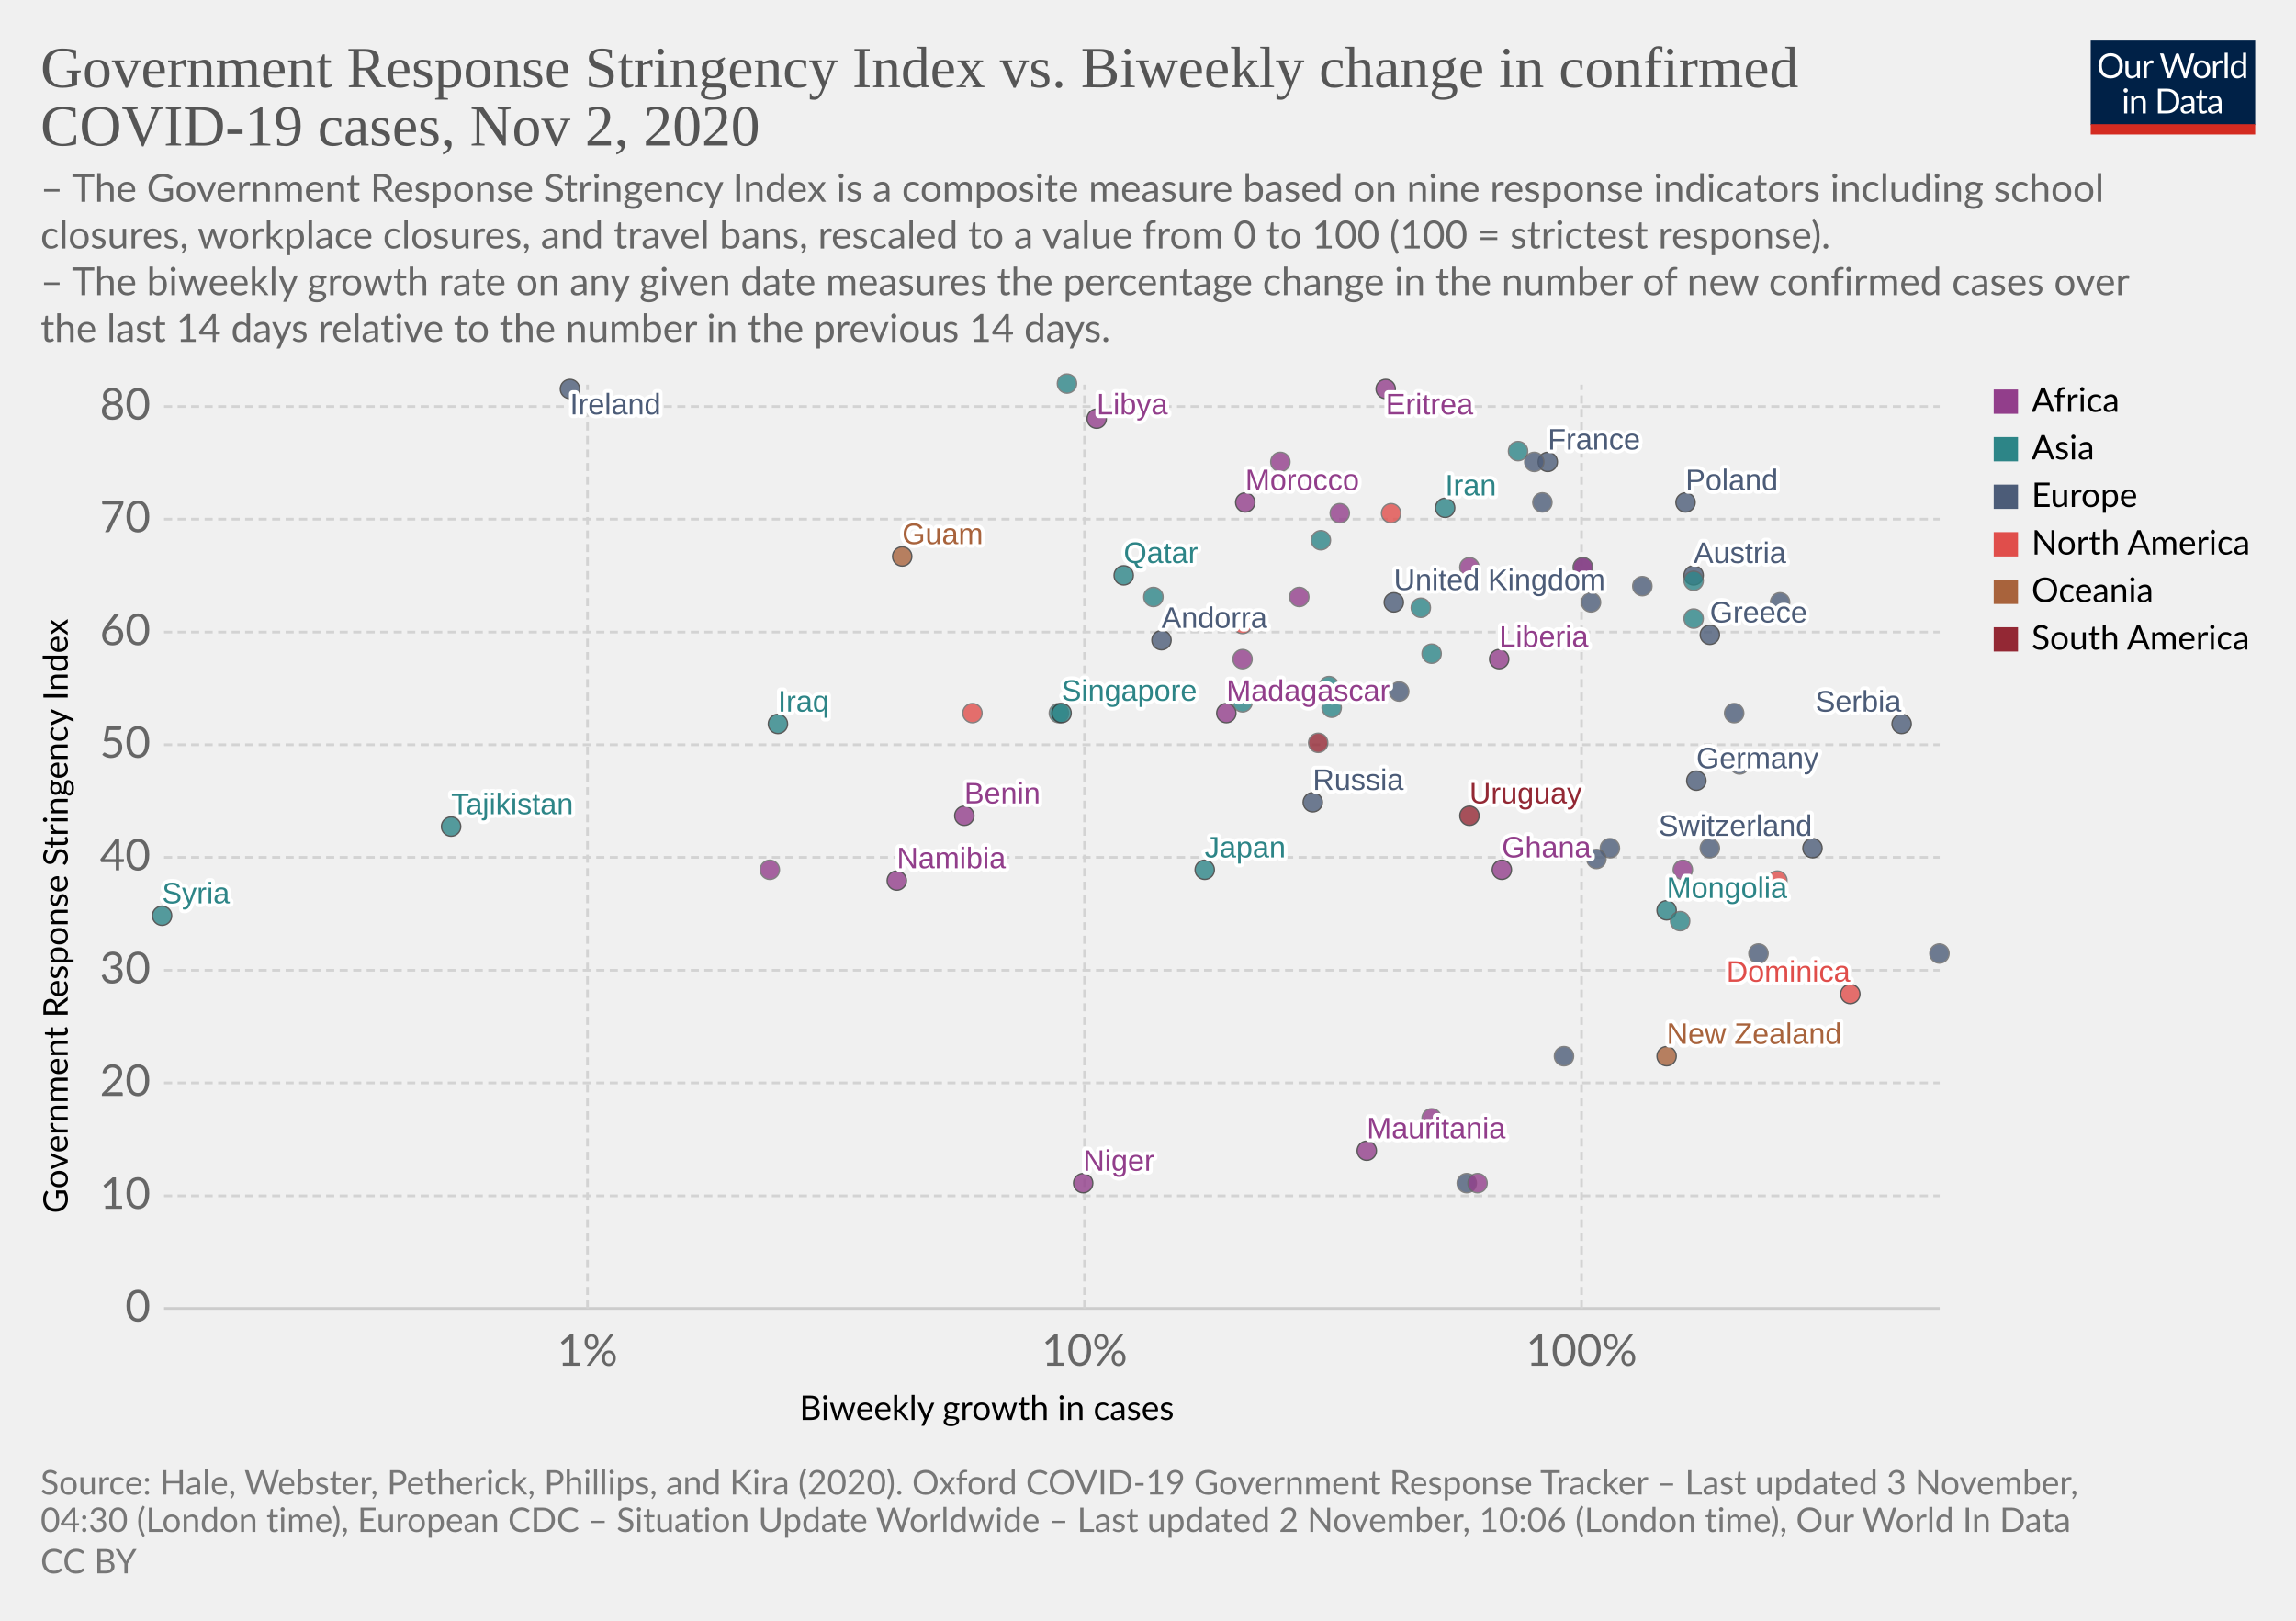
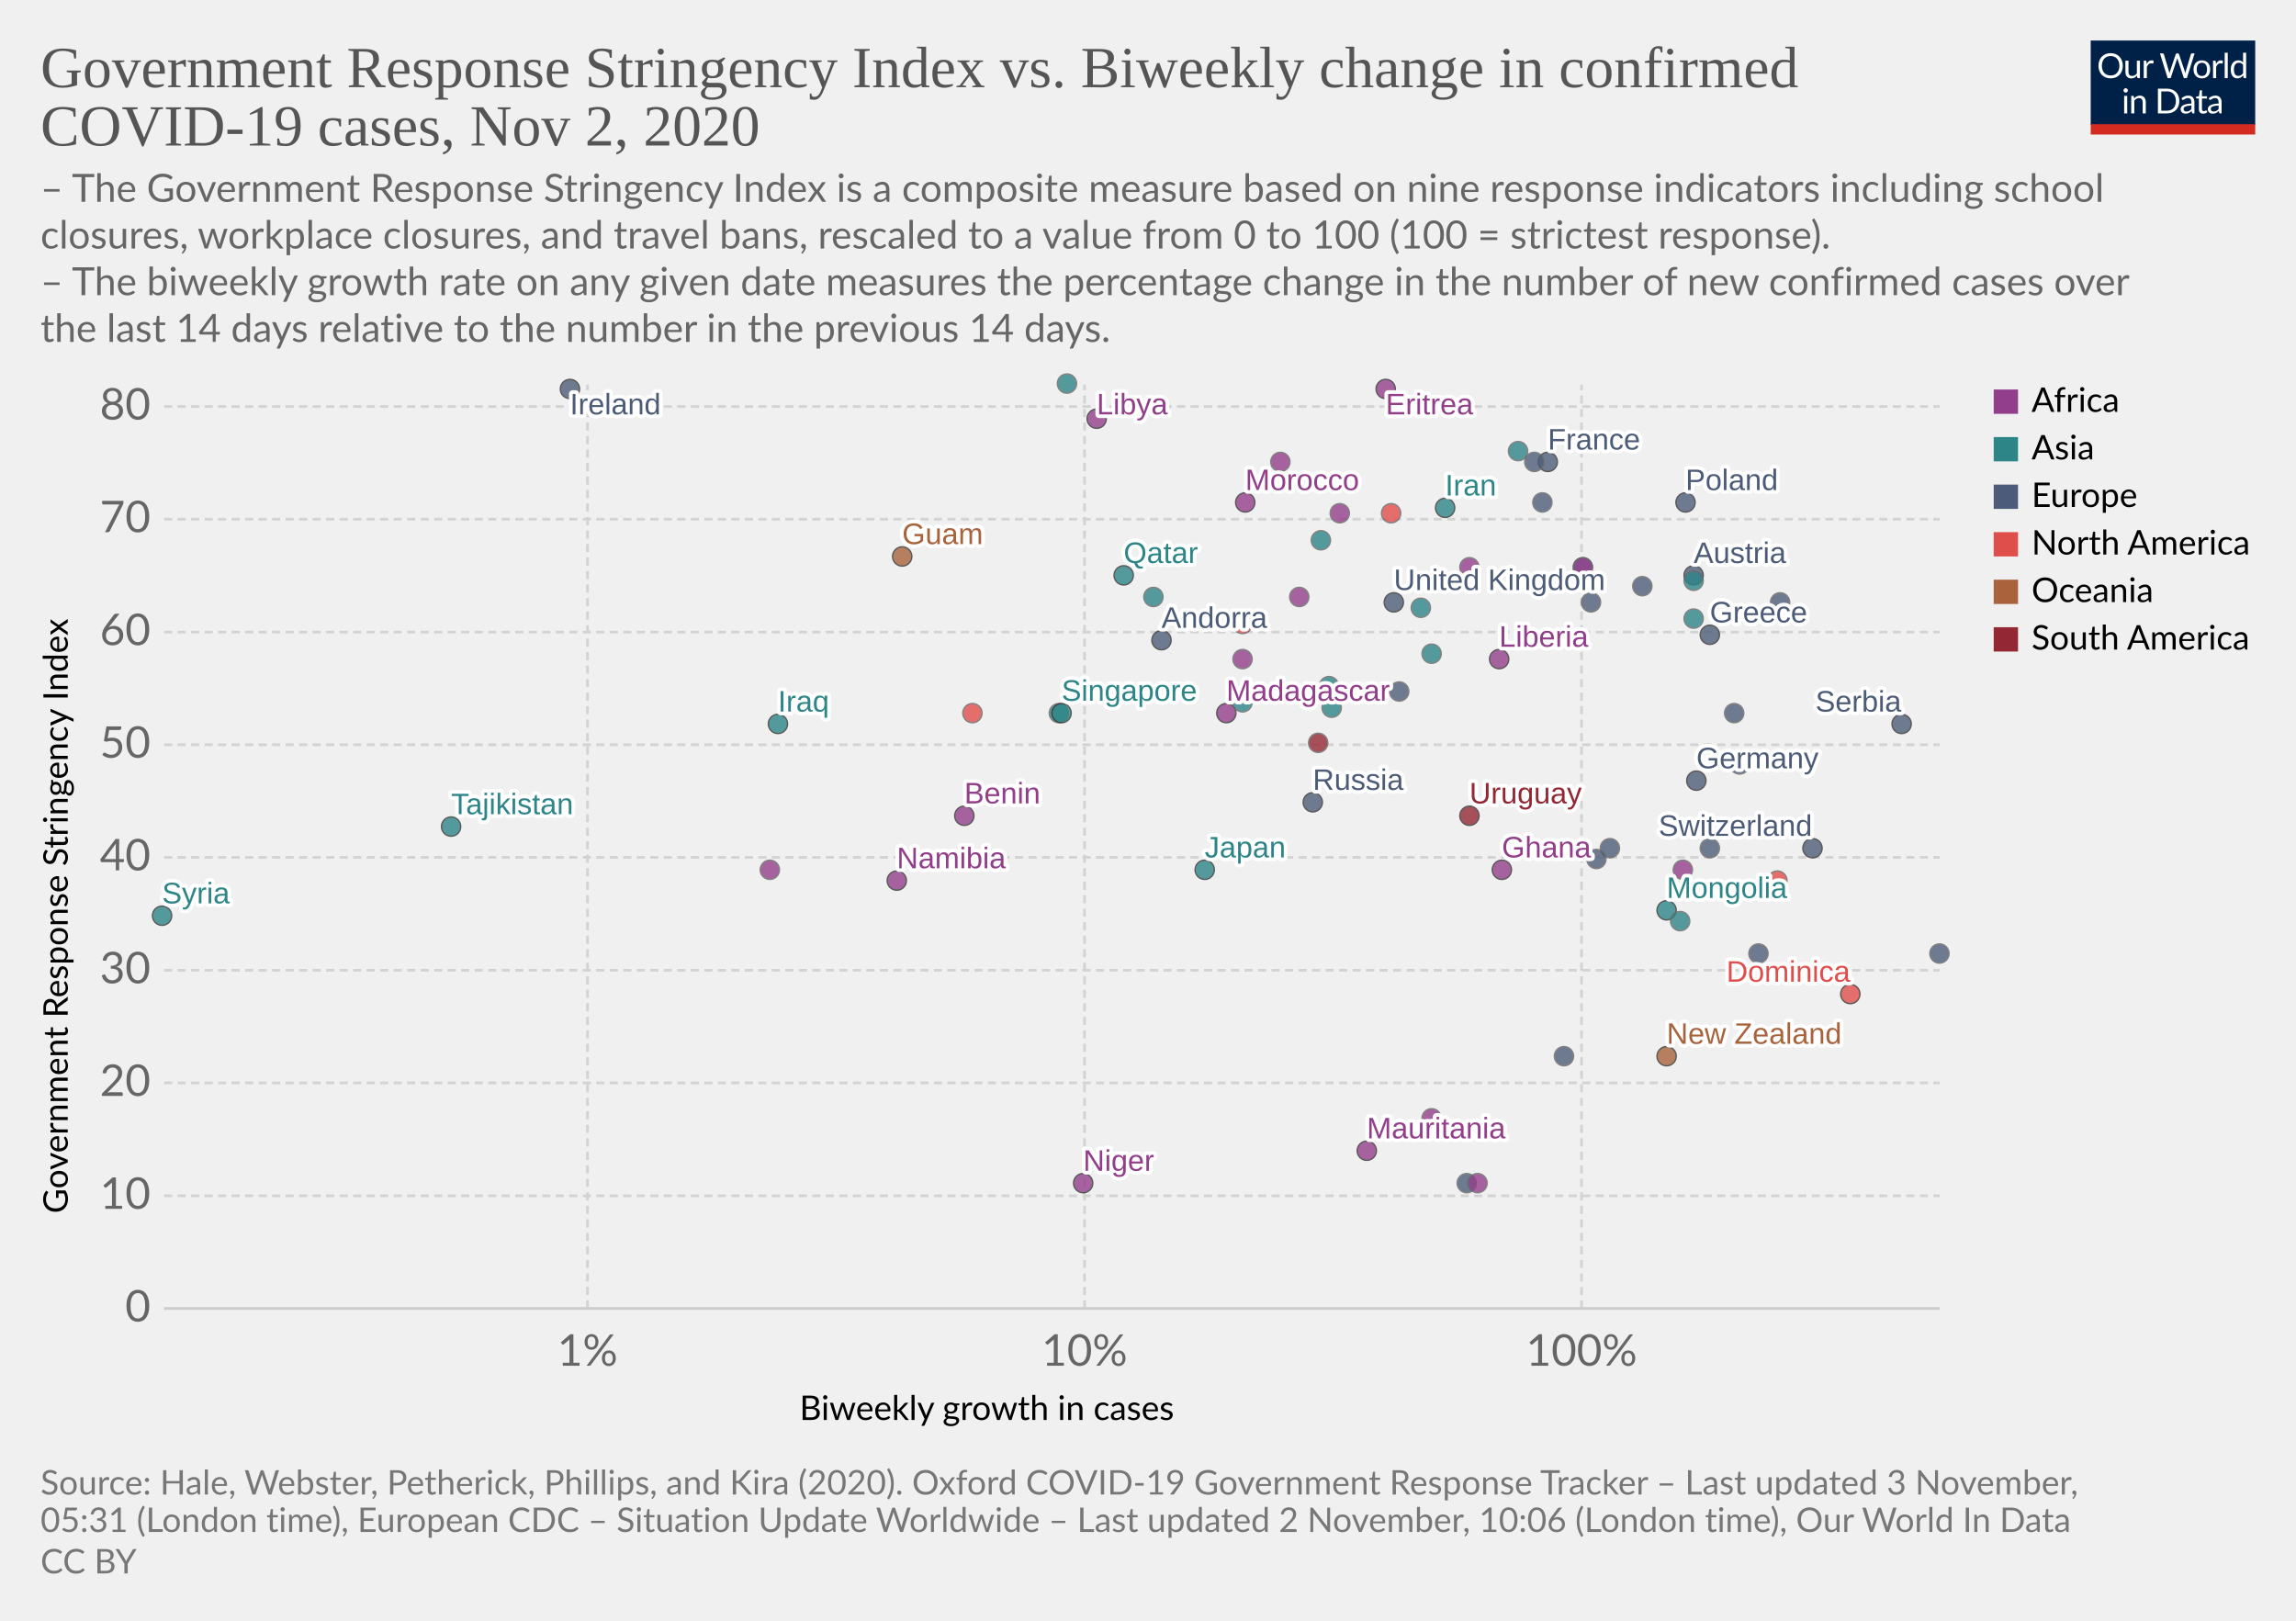
<svg xmlns="http://www.w3.org/2000/svg" version="1.1" style="background-color:#fff;-webkit-font-smoothing:antialiased" width="850" height="600" viewBox="0 0 850 600" font-family="Lato,'Helvetica Neue',Helvetica,Arial,sans-serif" font-size="18" text-rendering="optimizeLegibility">
  <g class="HeaderView">
    <g transform="matrix(.29 0 0 .29 774 15)">
      <svg width="210" height="120" viewBox="0 0 210 120" fill="none">
        <g clip-path="url(#clip0)">
          <path d="M0 0h210v107.89H0V0z" fill="#002147" />
          <path d="M40.98 32.25c0 2.36-.38 4.53-1.12 6.51a14.26 14.26 0 01-8.1 8.4c-1.9.78-4.02 1.17-6.34 1.17a16.6 16.6 0 01-6.33-1.17 14.31 14.31 0 01-8.08-8.4 18.29 18.29 0 01-1.12-6.51c0-2.36.38-4.53 1.12-6.5a14.32 14.32 0 018.07-8.44c1.92-.8 4.03-1.19 6.34-1.19 2.32 0 4.43.4 6.34 1.19 1.92.8 3.56 1.9 4.93 3.34a14.87 14.87 0 013.17 5.1 18.1 18.1 0 011.12 6.5zm-4.38 0c0-1.94-.26-3.68-.8-5.22a10.91 10.91 0 00-2.24-3.89 9.68 9.68 0 00-3.52-2.46 11.95 11.95 0 00-4.62-.86c-1.68 0-3.21.28-4.6.86a9.88 9.88 0 00-3.54 2.46 10.91 10.91 0 00-2.24 3.9c-.53 1.53-.8 3.27-.8 5.2 0 1.94.27 3.68.8 5.22a11.17 11.17 0 002.24 3.9 10.01 10.01 0 003.55 2.44c1.38.56 2.9.83 4.6.83 1.7 0 3.24-.27 4.61-.83a9.8 9.8 0 003.52-2.44 11.17 11.17 0 002.25-3.9c.53-1.54.8-3.28.8-5.21zm26.22-6.54V48H60.5c-.56 0-.9-.27-1.05-.81l-.31-2.4a12.45 12.45 0 01-3.26 2.6c-1.2.64-2.58.96-4.13.96-1.22 0-2.3-.2-3.24-.6a6.52 6.52 0 01-2.33-1.7 7.37 7.37 0 01-1.43-2.67c-.3-1.04-.46-2.2-.46-3.45V25.7h3.91v14.22c0 1.68.38 2.99 1.15 3.91.77.93 1.96 1.39 3.54 1.39 1.16 0 2.24-.27 3.23-.82a10.42 10.42 0 002.8-2.28V25.7h3.91zm8.61 4.47a9.94 9.94 0 012.6-3.56 5.64 5.64 0 013.76-1.3c.47 0 .92.05 1.34.15.44.1.83.27 1.17.49l-.3 2.92c-.09.37-.3.55-.66.55-.2 0-.5-.04-.9-.13a6.21 6.21 0 00-3.24.18c-.54.2-1.03.5-1.47.92-.42.4-.81.9-1.17 1.5-.33.58-.64 1.26-.92 2.02V48H67.7V25.71h2.25c.42 0 .72.08.88.25.16.16.27.44.33.83l.26 3.39zm61.16-13.7L122.75 48h-3.82l-7.99-24.05a21.95 21.95 0 01-.42-1.58 38.36 38.36 0 01-.44 1.58L102.05 48h-3.83L88.4 16.47h3.54c.38 0 .7.1.95.29.26.2.43.43.5.73l6.52 21.9c.1.4.2.83.28 1.28.1.46.2.94.29 1.46l.3-1.46c.12-.47.25-.9.38-1.27l7.41-21.91c.1-.25.26-.48.51-.69.27-.22.58-.33.95-.33h1.23c.38 0 .69.1.92.29.24.2.41.43.53.73l7.4 21.9a28.4 28.4 0 01.68 2.62 29.52 29.52 0 01.52-2.61l6.54-21.91c.07-.27.23-.5.48-.7.27-.21.58-.32.95-.32h3.32zm9.35 8.88c1.63 0 3.1.27 4.4.82a9.43 9.43 0 015.46 5.94c.5 1.4.74 2.98.74 4.73 0 1.76-.25 3.34-.74 4.75a9.43 9.43 0 01-5.46 5.92c-1.3.52-2.77.79-4.4.79-1.64 0-3.12-.27-4.44-.8a9.42 9.42 0 01-3.35-2.3c-.92-1-1.63-2.2-2.13-3.61-.49-1.41-.73-3-.73-4.75s.24-3.33.73-4.73c.5-1.43 1.2-2.64 2.13-3.63a9.4 9.4 0 013.35-2.31c1.32-.55 2.8-.82 4.44-.82zm0 19.89c2.2 0 3.84-.73 4.93-2.2 1.08-1.48 1.63-3.54 1.63-6.18 0-2.66-.55-4.72-1.63-6.2-1.09-1.49-2.73-2.23-4.93-2.23-1.12 0-2.09.2-2.93.57a5.7 5.7 0 00-2.06 1.65 7.5 7.5 0 00-1.24 2.67c-.26 1.04-.4 2.22-.4 3.54 0 2.64.55 4.7 1.64 6.18 1.1 1.47 2.76 2.2 4.99 2.2zm17.97-15.07a9.94 9.94 0 012.6-3.56 5.64 5.64 0 013.76-1.3c.47 0 .91.05 1.34.15.44.1.83.27 1.16.49l-.28 2.92c-.09.37-.31.55-.66.55-.2 0-.5-.04-.9-.13a6.2 6.2 0 00-3.24.18c-.54.2-1.03.5-1.47.92-.43.4-.82.9-1.17 1.5a13.1 13.1 0 00-.92 2.02V48h-3.94V25.71h2.24c.43 0 .72.08.88.25.17.16.28.44.33.83l.27 3.39zm15.04-14.59V48h-3.92V15.6h3.92zm19.55 15.43a6.22 6.22 0 00-2.38-2.05 6.7 6.7 0 00-2.86-.6c-2.07 0-3.66.75-4.77 2.23-1.12 1.48-1.68 3.6-1.68 6.33 0 1.46.13 2.7.38 3.74a7.29 7.29 0 001.1 2.56 4.35 4.35 0 001.78 1.45c.7.3 1.5.46 2.4.46 1.29 0 2.41-.3 3.36-.88a9.6 9.6 0 002.67-2.49V31.02zm3.91-15.43V48h-2.33c-.56 0-.9-.27-1.06-.81l-.35-2.71a12.13 12.13 0 01-3.25 2.77 8.28 8.28 0 01-4.23 1.06 7.31 7.31 0 01-6.14-2.9c-.73-.96-1.3-2.15-1.69-3.57a18.35 18.35 0 01.07-9.48 11.29 11.29 0 011.89-3.7 8.7 8.7 0 017.06-3.34 7.96 7.96 0 016.12 2.62V15.59h3.91zM46.61 70.71V93H42.7V70.71h3.91zm.84-7c0 .39-.08.75-.24 1.09a2.81 2.81 0 01-1.52 1.47 2.67 2.67 0 01-2.16 0 2.9 2.9 0 01-1.45-1.47 2.67 2.67 0 010-2.16c.15-.35.35-.65.6-.9.25-.27.53-.47.85-.62a2.67 2.67 0 012.16 0c.35.15.65.35.9.62.27.25.47.55.62.9.16.34.24.7.24 1.08zm7.97 10.24c.49-.54 1-1.04 1.54-1.48a9.85 9.85 0 013.66-1.84 8.96 8.96 0 015.43.35c.94.4 1.72.97 2.33 1.71a7.36 7.36 0 011.43 2.67c.32 1.04.49 2.19.49 3.45V93h-3.94V78.81c0-1.69-.4-3-1.17-3.92-.76-.93-1.93-1.4-3.5-1.4a6.6 6.6 0 00-3.25.83c-1 .56-1.92 1.31-2.77 2.27V93h-3.94V70.71h2.35c.56 0 .9.28 1.04.82l.3 2.42zm57.7 3.3c0 2.36-.37 4.5-1.11 6.44a14.3 14.3 0 01-3.17 4.98 14.1 14.1 0 01-4.93 3.2c-1.9.76-4.02 1.13-6.33 1.13H85.8V61.47h11.77c2.31 0 4.42.39 6.33 1.15a13.8 13.8 0 018.1 8.18 17.75 17.75 0 011.12 6.45zm-4.37 0c0-1.94-.26-3.67-.8-5.2a10.94 10.94 0 00-2.23-3.87 9.57 9.57 0 00-3.53-2.42 12.23 12.23 0 00-4.61-.83h-7.5v24.62h7.5c1.7 0 3.24-.28 4.61-.84a9.7 9.7 0 003.53-2.4 10.94 10.94 0 002.24-3.87c.53-1.53.8-3.26.8-5.2zm19.8 5.72c-1.8.06-3.34.2-4.62.44-1.26.22-2.3.51-3.1.88-.8.36-1.37.8-1.74 1.3-.35.5-.53 1.05-.53 1.67 0 .58.1 1.1.3 1.52a3 3 0 00.76 1.05c.34.27.73.46 1.17.6.45.11.94.17 1.45.17a7.28 7.28 0 003.5-.81 11.95 11.95 0 002.82-2.2v-4.62zm-12.65-9.11a12.73 12.73 0 013.98-2.66c1.43-.59 3-.88 4.73-.88 1.25 0 2.36.2 3.33.61a6.81 6.81 0 013.94 4.38c.33 1.04.5 2.19.5 3.43V93h-1.74a1.8 1.8 0 01-.88-.18c-.2-.13-.36-.38-.48-.74l-.44-2.12c-.59.55-1.16 1.03-1.72 1.46a9.48 9.48 0 01-3.74 1.7c-.69.15-1.46.23-2.3.23-.87 0-1.69-.12-2.45-.35a5.34 5.34 0 01-3.34-2.93 6.64 6.64 0 01-.49-2.64c0-.88.25-1.72.73-2.53a6.33 6.33 0 012.35-2.17c1.09-.63 2.5-1.15 4.25-1.54 1.75-.41 3.89-.65 6.42-.7v-1.75c0-1.73-.37-3.03-1.12-3.91-.75-.9-1.84-1.34-3.28-1.34-.97 0-1.78.12-2.44.37-.64.23-1.2.5-1.7.81l-1.23.82c-.33.23-.67.35-1 .35-.27 0-.5-.07-.69-.2a2.1 2.1 0 01-.48-.53l-.7-1.25zm27.67 19.5c-1.76 0-3.12-.5-4.07-1.48-.94-.98-1.41-2.4-1.41-4.25V74h-2.68a.9.9 0 01-.6-.2c-.16-.14-.24-.36-.24-.66v-1.56l3.65-.46.9-6.89a.9.9 0 01.29-.52.88.88 0 01.62-.22H142v7.67h6.44V74H142v13.38c0 .94.22 1.63.68 2.09.45.45 1.04.68 1.76.68a3.21 3.21 0 001.85-.53l.55-.35c.16-.12.3-.18.41-.18.2 0 .4.13.55.38l1.15 1.87a7.45 7.45 0 01-2.44 1.5c-.96.35-1.94.52-2.95.52zm19.68-10.4c-1.8.07-3.34.21-4.62.45-1.26.22-2.3.51-3.1.88-.8.36-1.37.8-1.74 1.3-.35.5-.53 1.05-.53 1.67 0 .58.1 1.1.3 1.52.18.42.44.77.76 1.05.34.27.73.46 1.17.6.45.11.94.17 1.45.17a7.3 7.3 0 003.5-.81 12.04 12.04 0 002.82-2.2v-4.62zm-12.65-9.1a12.72 12.72 0 013.99-2.66c1.42-.59 3-.88 4.72-.88 1.25 0 2.36.2 3.33.61a6.81 6.81 0 013.94 4.38c.33 1.04.5 2.19.5 3.43V93h-1.74a1.8 1.8 0 01-.88-.18c-.2-.13-.36-.38-.48-.74l-.44-2.12c-.59.55-1.16 1.03-1.72 1.46a9.48 9.48 0 01-3.74 1.7c-.69.15-1.46.23-2.3.23-.87 0-1.69-.12-2.45-.35a5.33 5.33 0 01-3.34-2.93 6.62 6.62 0 01-.49-2.64c0-.88.25-1.72.73-2.53a6.33 6.33 0 012.35-2.17c1.09-.63 2.5-1.15 4.25-1.54a31.2 31.2 0 016.42-.7v-1.75c0-1.73-.37-3.03-1.12-3.91-.75-.9-1.84-1.34-3.28-1.34-.97 0-1.78.12-2.44.37-.64.23-1.2.5-1.7.81-.46.3-.87.57-1.22.82-.34.23-.68.35-1.02.35-.26 0-.49-.07-.68-.2a1.88 1.88 0 01-.48-.53l-.7-1.25z" fill="#fff" />
          <path fill="#D42B21" d="M0 106.79h210V120H0z" />
        </g>
        <defs>
          <clipPath id="clip0">
            <path fill="#fff" d="M0 0h210v120H0z" />
          </clipPath>
        </defs>
      </svg>
    </g>
    <a href="https://ourworldindata.org/grapher/government-response-stringency-index-vs-biweekly-change-in-confirmed-covid-19-cases?time=latest" target="_blank" rel="noopener" font-family="&quot;Playfair Display&quot;,Georgia,&quot;Times New Roman&quot;,serif">
      <text font-size="21.6" x="15" y="32.3" fill="#555">
        <tspan x="15" y="32.28">Government Response Stringency Index vs. Biweekly change in confirmed</tspan>
        <tspan x="15" y="53.88">COVID-19 cases, Nov 2, 2020</tspan>
      </text>
    </a>
    <text font-size="14.4" x="15" y="74.7" fill="#666">
      <tspan x="15" y="74.72">– The Government Response Stringency Index is a composite measure based on nine response indicators including school</tspan>
      <tspan x="15" y="92">closures, workplace closures, and travel bans, rescaled to a value from 0 to 100 (100 = strictest response).</tspan>
      <tspan x="15" y="109.28"> – The biweekly growth rate on any given date measures the percentage change in the number of new confirmed cases over</tspan>
      <tspan x="15" y="126.56">the last 14 days relative to the number in the previous 14 days.</tspan>
    </text>
  </g>
  <g class="ScatterPlot">
    <g class="DualAxisView">
      <g class="HorizontalAxis">
        <text font-size="12.6" x="296" y="525.7">
          <tspan x="295.99" y="525.68">Biweekly growth in cases</tspan>
        </text>
        <text x="217.5" y="505.6" fill="#666" text-anchor="middle" font-size="16.2">1%</text>
        <text x="401.5" y="505.6" fill="#666" text-anchor="middle" font-size="16.2">10%</text>
        <text x="585.5" y="505.6" fill="#666" text-anchor="middle" font-size="16.2">100%</text>
      </g>
      <g class="VerticalAxis">
        <text font-size="12.6" x="-449.2" y="25.1" transform="rotate(-90)">
          <tspan x="-449.2" y="25.08">Government Response Stringency Index</tspan>
        </text>
        <text x="55.74" y="484.4" fill="#666" dominant-baseline="middle" text-anchor="end" font-size="16.2">0</text>
        <text x="55.74" y="442.7" fill="#666" dominant-baseline="middle" text-anchor="end" font-size="16.2">10</text>
        <text x="55.74" y="400.9" fill="#666" dominant-baseline="middle" text-anchor="end" font-size="16.2">20</text>
        <text x="55.74" y="359.2" fill="#666" dominant-baseline="middle" text-anchor="end" font-size="16.2">30</text>
        <text x="55.74" y="317.4" fill="#666" dominant-baseline="middle" text-anchor="end" font-size="16.2">40</text>
        <text x="55.74" y="275.7" fill="#666" dominant-baseline="middle" text-anchor="end" font-size="16.2">50</text>
        <text x="55.74" y="234" fill="#666" dominant-baseline="middle" text-anchor="end" font-size="16.2">60</text>
        <text x="55.74" y="192.2" fill="#666" dominant-baseline="middle" text-anchor="end" font-size="16.2">70</text>
        <text x="55.74" y="150.5" fill="#666" dominant-baseline="middle" text-anchor="end" font-size="16.2">80</text>
      </g>
      <g class="AxisGridLines horizontalLines">
        <path stroke="#ccc" d="M60.74 484.4h657.35" />
        <path stroke="#d3d3d3" stroke-dasharray="3,2" d="M60.74 442.7h657.35M60.74 400.9h657.35M60.74 359.2h657.35M60.74 317.4h657.35M60.74 275.7h657.35M60.74 234h657.35M60.74 192.2h657.35M60.74 150.5h657.35" />
      </g>
      <g class="AxisGridLines verticalLines" stroke="#d3d3d3" stroke-dasharray="3,2">
        <path d="M217.5 484.4v-342M401.5 484.4v-342M585.5 484.4v-342" />
      </g>
    </g>
    <g class="PointsWithLabels clickable" clip-path="url(#a)" font-family="Arial, sans-serif">
      <path fill="rgba(255,255,255,0)" d="M60.74 142.4h657.35v342H60.74z" />
      <defs>
        <clipPath id="a">
          <path d="M50.74 132.4h677.35v362H50.74z" />
        </clipPath>
      </defs>
      <g class="key-United-Kingdom_0">
        <circle cx="516" cy="223" r="3.57" fill="#4C5C78" opacity=".8" stroke="#333" stroke-width=".5" />
      </g>
      <g class="key-Ireland_0">
        <circle cx="211" cy="144" r="3.57" fill="#4C5C78" opacity=".8" stroke="#333" stroke-width=".5" />
      </g>
      <g class="key-France_0">
        <circle cx="573" cy="171" r="3.57" fill="#4C5C78" opacity=".8" stroke="#333" stroke-width=".5" />
      </g>
      <g class="key-Belgium_0">
        <circle cx="586" cy="210" r="3.57" fill="#4C5C78" opacity=".8" stroke="#666" stroke-width=".5" />
      </g>
      <g class="key-Germany_0">
        <circle cx="628" cy="289" r="3.57" fill="#4C5C78" opacity=".8" stroke="#333" stroke-width=".5" />
      </g>
      <g class="key-Switzerland_0">
        <circle cx="671" cy="314" r="3.57" fill="#4C5C78" opacity=".8" stroke="#333" stroke-width=".5" />
      </g>
      <g class="key-Poland_0">
        <circle cx="624" cy="186" r="3.57" fill="#4C5C78" opacity=".8" stroke="#333" stroke-width=".5" />
      </g>
      <g class="key-Russia_0">
        <circle cx="486" cy="297" r="3.57" fill="#4C5C78" opacity=".8" stroke="#333" stroke-width=".5" />
      </g>
      <g class="key-Japan_0">
        <circle cx="446" cy="322" r="3.57" fill="#2D8587" opacity=".8" stroke="#333" stroke-width=".5" />
      </g>
      <g class="key-Andorra_0">
        <circle cx="430" cy="237" r="3.57" fill="#4C5C78" opacity=".8" stroke="#333" stroke-width=".5" />
      </g>
      <g class="key-Angola_0">
        <circle cx="544" cy="210" r="3.57" fill="#923E8B" opacity=".8" stroke="#666" stroke-width=".5" />
      </g>
      <g class="key-Austria_0">
        <circle cx="627" cy="213" r="3.57" fill="#4C5C78" opacity=".8" stroke="#333" stroke-width=".5" />
      </g>
      <g class="key-Azerbaijan_0">
        <circle cx="627" cy="215" r="3.57" fill="#2D8587" opacity=".8" stroke="#666" stroke-width=".5" />
      </g>
      <g class="key-Mauritania_0">
        <circle cx="506" cy="426" r="3.57" fill="#923E8B" opacity=".8" stroke="#333" stroke-width=".5" />
      </g>
      <g class="key-Malaysia_0">
        <circle cx="526" cy="225" r="3.57" fill="#2D8587" opacity=".8" stroke="#666" stroke-width=".5" />
      </g>
      <g class="key-Madagascar_0">
        <circle cx="454" cy="264" r="3.57" fill="#923E8B" opacity=".8" stroke="#333" stroke-width=".5" />
      </g>
      <g class="key-Lithuania_0">
        <circle cx="659" cy="223" r="3.57" fill="#4C5C78" opacity=".8" stroke="#666" stroke-width=".5" />
      </g>
      <g class="key-Libya_0">
        <circle cx="406" cy="155" r="3.57" fill="#923E8B" opacity=".8" stroke="#333" stroke-width=".5" />
      </g>
      <g class="key-Liberia_0">
        <circle cx="555" cy="244" r="3.57" fill="#923E8B" opacity=".8" stroke="#333" stroke-width=".5" />
      </g>
      <g class="key-Kyrgyzstan_0">
        <circle cx="530" cy="242" r="3.57" fill="#2D8587" opacity=".8" stroke="#666" stroke-width=".5" />
      </g>
      <g class="key-South-Korea_0">
        <circle cx="492" cy="254" r="3.57" fill="#2D8587" opacity=".8" stroke="#666" stroke-width=".5" />
      </g>
      <g class="key-Kenya_0">
        <circle cx="586" cy="210" r="3.57" fill="#923E8B" opacity=".8" stroke="#666" stroke-width=".5" />
      </g>
      <g class="key-Jordan_0">
        <circle cx="562" cy="167" r="3.57" fill="#2D8587" opacity=".8" stroke="#666" stroke-width=".5" />
      </g>
      <g class="key-Iraq_0">
        <circle cx="288" cy="268" r="3.57" fill="#2D8587" opacity=".8" stroke="#333" stroke-width=".5" />
      </g>
      <g class="key-Iran_0">
        <circle cx="535" cy="188" r="3.57" fill="#2D8587" opacity=".8" stroke="#333" stroke-width=".5" />
      </g>
      <g class="key-Hungary_0">
        <circle cx="596" cy="314" r="3.57" fill="#4C5C78" opacity=".8" stroke="#666" stroke-width=".5" />
      </g>
      <g class="key-Belarus_0">
        <circle cx="543" cy="438" r="3.57" fill="#4C5C78" opacity=".8" stroke="#666" stroke-width=".5" />
      </g>
      <g class="key-Benin_0">
        <circle cx="357" cy="302" r="3.57" fill="#923E8B" opacity=".8" stroke="#333" stroke-width=".5" />
      </g>
      <g class="key-Bosnia-and-Herzegovina_0">
        <circle cx="633" cy="314" r="3.57" fill="#4C5C78" opacity=".8" stroke="#666" stroke-width=".5" />
      </g>
      <g class="key-Bulgaria_0">
        <circle cx="644" cy="283" r="3.57" fill="#4C5C78" opacity=".8" stroke="#666" stroke-width=".5" />
      </g>
      <g class="key-Burundi_0">
        <circle cx="547" cy="438" r="3.57" fill="#923E8B" opacity=".8" stroke="#666" stroke-width=".5" />
      </g>
      <g class="key-Canada_0">
        <circle cx="460" cy="231" r="3.57" fill="#E04E4B" opacity=".8" stroke="#666" stroke-width=".5" />
      </g>
      <g class="key-Uruguay_0">
        <circle cx="544" cy="302" r="3.57" fill="#932834" opacity=".8" stroke="#333" stroke-width=".5" />
      </g>
      <g class="key-Romania_0">
        <circle cx="518" cy="256" r="3.57" fill="#4C5C78" opacity=".8" stroke="#666" stroke-width=".5" />
      </g>
      <g class="key-Puerto-Rico_0">
        <circle cx="515" cy="190" r="3.57" fill="#E04E4B" opacity=".8" stroke="#666" stroke-width=".5" />
      </g>
      <g class="key-Portugal_0">
        <circle cx="589" cy="223" r="3.57" fill="#4C5C78" opacity=".8" stroke="#666" stroke-width=".5" />
      </g>
      <g class="key-Pakistan_0">
        <circle cx="493" cy="262" r="3.57" fill="#2D8587" opacity=".8" stroke="#666" stroke-width=".5" />
      </g>
      <g class="key-Niger_0">
        <circle cx="401" cy="438" r="3.57" fill="#923E8B" opacity=".8" stroke="#333" stroke-width=".5" />
      </g>
      <g class="key-New-Zealand_0">
        <circle cx="617" cy="391" r="3.57" fill="#A8633C" opacity=".8" stroke="#333" stroke-width=".5" />
      </g>
      <g class="key-Namibia_0">
        <circle cx="332" cy="326" r="3.57" fill="#923E8B" opacity=".8" stroke="#333" stroke-width=".5" />
      </g>
      <g class="key-Mozambique_0">
        <circle cx="481" cy="221" r="3.57" fill="#923E8B" opacity=".8" stroke="#666" stroke-width=".5" />
      </g>
      <g class="key-Morocco_0">
        <circle cx="461" cy="186" r="3.57" fill="#923E8B" opacity=".8" stroke="#333" stroke-width=".5" />
      </g>
      <g class="key-Mongolia_0">
        <circle cx="617" cy="337" r="3.57" fill="#2D8587" opacity=".8" stroke="#333" stroke-width=".5" />
      </g>
      <g class="key-Croatia_0">
        <circle cx="651" cy="353" r="3.57" fill="#4C5C78" opacity=".8" stroke="#666" stroke-width=".5" />
      </g>
      <g class="key-China_0">
        <circle cx="395" cy="142" r="3.57" fill="#2D8587" opacity=".8" stroke="#666" stroke-width=".5" />
      </g>
      <g class="key-Bermuda_0">
        <circle cx="658" cy="326" r="3.57" fill="#E04E4B" opacity=".8" stroke="#666" stroke-width=".5" />
      </g>
      <g class="key-Dominica_0">
        <circle cx="685" cy="368" r="3.57" fill="#E04E4B" opacity=".8" stroke="#333" stroke-width=".5" />
      </g>
      <g class="key-Ecuador_0">
        <circle cx="488" cy="275" r="3.57" fill="#932834" opacity=".8" stroke="#666" stroke-width=".5" />
      </g>
      <g class="key-Kuwait_0">
        <circle cx="427" cy="221" r="3.57" fill="#2D8587" opacity=".8" stroke="#666" stroke-width=".5" />
      </g>
      <g class="key-Mauritius_0">
        <circle cx="530" cy="414" r="3.57" fill="#923E8B" opacity=".8" stroke="#666" stroke-width=".5" />
      </g>
      <g class="key-Egypt_0">
        <circle cx="496" cy="190" r="3.57" fill="#923E8B" opacity=".8" stroke="#666" stroke-width=".5" />
      </g>
      <g class="key-Uganda_0">
        <circle cx="460" cy="244" r="3.57" fill="#923E8B" opacity=".8" stroke="#666" stroke-width=".5" />
      </g>
      <g class="key-Turkey_0">
        <circle cx="489" cy="200" r="3.57" fill="#2D8587" opacity=".8" stroke="#666" stroke-width=".5" />
      </g>
      <g class="key-Tunisia_0">
        <circle cx="474" cy="171" r="3.57" fill="#923E8B" opacity=".8" stroke="#666" stroke-width=".5" />
      </g>
      <g class="key-United-Arab-Emirates_0">
        <circle cx="392" cy="264" r="3.57" fill="#2D8587" opacity=".8" stroke="#666" stroke-width=".5" />
      </g>
      <g class="key-Tajikistan_0">
        <circle cx="167" cy="306" r="3.57" fill="#2D8587" opacity=".8" stroke="#333" stroke-width=".5" />
      </g>
      <g class="key-Syria_0">
        <circle cx="60" cy="339" r="3.57" fill="#2D8587" opacity=".8" stroke="#333" stroke-width=".5" />
      </g>
      <g class="key-South-Africa_0">
        <circle cx="285" cy="322" r="3.57" fill="#923E8B" opacity=".8" stroke="#666" stroke-width=".5" />
      </g>
      <g class="key-Vietnam_0">
        <circle cx="460" cy="260" r="3.57" fill="#2D8587" opacity=".8" stroke="#666" stroke-width=".5" />
      </g>
      <g class="key-Slovakia_0">
        <circle cx="568" cy="171" r="3.57" fill="#4C5C78" opacity=".8" stroke="#666" stroke-width=".5" />
      </g>
      <g class="key-Singapore_0">
        <circle cx="393" cy="264" r="3.57" fill="#2D8587" opacity=".8" stroke="#333" stroke-width=".5" />
      </g>
      <g class="key-Serbia_0">
        <circle cx="704" cy="268" r="3.57" fill="#4C5C78" opacity=".8" stroke="#333" stroke-width=".5" />
      </g>
      <g class="key-Sri-Lanka_0">
        <circle cx="622" cy="341" r="3.57" fill="#2D8587" opacity=".8" stroke="#666" stroke-width=".5" />
      </g>
      <g class="key-Greece_0">
        <circle cx="633" cy="235" r="3.57" fill="#4C5C78" opacity=".8" stroke="#333" stroke-width=".5" />
      </g>
      <g class="key-Ghana_0">
        <circle cx="556" cy="322" r="3.57" fill="#923E8B" opacity=".8" stroke="#333" stroke-width=".5" />
      </g>
      <g class="key-Georgia_0">
        <circle cx="627" cy="229" r="3.57" fill="#2D8587" opacity=".8" stroke="#666" stroke-width=".5" />
      </g>
      <g class="key-Djibouti_0">
        <circle cx="623" cy="322" r="3.57" fill="#923E8B" opacity=".8" stroke="#666" stroke-width=".5" />
      </g>
      <g class="key-Estonia_0">
        <circle cx="579" cy="391" r="3.57" fill="#4C5C78" opacity=".8" stroke="#666" stroke-width=".5" />
      </g>
      <g class="key-Eritrea_0">
        <circle cx="513" cy="144" r="3.57" fill="#923E8B" opacity=".8" stroke="#333" stroke-width=".5" />
      </g>
      <g class="key-Denmark_0">
        <circle cx="591" cy="318" r="3.57" fill="#4C5C78" opacity=".8" stroke="#666" stroke-width=".5" />
      </g>
      <g class="key-Czech-Republic_0">
        <circle cx="571" cy="186" r="3.57" fill="#4C5C78" opacity=".8" stroke="#666" stroke-width=".5" />
      </g>
      <g class="key-Cyprus_0">
        <circle cx="608" cy="217" r="3.57" fill="#4C5C78" opacity=".8" stroke="#666" stroke-width=".5" />
      </g>
      <g class="key-Qatar_0">
        <circle cx="416" cy="213" r="3.57" fill="#2D8587" opacity=".8" stroke="#333" stroke-width=".5" />
      </g>
      <g class="key-San-Marino_0">
        <circle cx="718" cy="353" r="3.57" fill="#4C5C78" opacity=".8" stroke="#666" stroke-width=".5" />
      </g>
      <g class="key-Guam_0">
        <circle cx="334" cy="206" r="3.57" fill="#A8633C" opacity=".8" stroke="#333" stroke-width=".5" />
      </g>
      <g class="key-El-Salvador_0">
        <circle cx="360" cy="264" r="3.57" fill="#E04E4B" opacity=".8" stroke="#666" stroke-width=".5" />
      </g>
      <g class="key-Kosovo_0">
        <circle cx="642" cy="264" r="3.57" fill="#4C5C78" opacity=".8" stroke="#666" stroke-width=".5" />
      </g>
      <g class="backgroundLabels" fill="#333" font-size="11" font-weight="400">
        <text x="516" y="218.43" fill="#fff" stroke="#fff" stroke-linecap="round" stroke-linejoin="round" stroke-width=".25em">United Kingdom</text>
        <text x="516" y="218.43" fill="#4C5C78">United Kingdom</text>
        <text x="211" y="153.4" fill="#fff" stroke="#fff" stroke-linecap="round" stroke-linejoin="round" stroke-width=".25em">Ireland</text>
        <text x="211" y="153.4" fill="#4C5C78">Ireland</text>
        <text x="573" y="166.43" fill="#fff" stroke="#fff" stroke-linecap="round" stroke-linejoin="round" stroke-width=".25em">France</text>
        <text x="573" y="166.43" fill="#4C5C78">France</text>
        <text x="628" y="284.43" fill="#fff" stroke="#fff" stroke-linecap="round" stroke-linejoin="round" stroke-width=".25em">Germany</text>
        <text x="628" y="284.43" fill="#4C5C78">Germany</text>
        <text x="614.02" y="309.43" fill="#fff" stroke="#fff" stroke-linecap="round" stroke-linejoin="round" stroke-width=".25em">Switzerland</text>
        <text x="614.02" y="309.43" fill="#4C5C78">Switzerland</text>
        <text x="624" y="181.43" fill="#fff" stroke="#fff" stroke-linecap="round" stroke-linejoin="round" stroke-width=".25em">Poland</text>
        <text x="624" y="181.43" fill="#4C5C78">Poland</text>
        <text x="486" y="292.43" fill="#fff" stroke="#fff" stroke-linecap="round" stroke-linejoin="round" stroke-width=".25em">Russia</text>
        <text x="486" y="292.43" fill="#4C5C78">Russia</text>
        <text x="446" y="317.43" fill="#fff" stroke="#fff" stroke-linecap="round" stroke-linejoin="round" stroke-width=".25em">Japan</text>
        <text x="446" y="317.43" fill="#2D8587">Japan</text>
        <text x="430" y="232.43" fill="#fff" stroke="#fff" stroke-linecap="round" stroke-linejoin="round" stroke-width=".25em">Andorra</text>
        <text x="430" y="232.43" fill="#4C5C78">Andorra</text>
        <text x="627" y="208.43" fill="#fff" stroke="#fff" stroke-linecap="round" stroke-linejoin="round" stroke-width=".25em">Austria</text>
        <text x="627" y="208.43" fill="#4C5C78">Austria</text>
        <text x="506" y="421.43" fill="#fff" stroke="#fff" stroke-linecap="round" stroke-linejoin="round" stroke-width=".25em">Mauritania</text>
        <text x="506" y="421.43" fill="#923E8B">Mauritania</text>
        <text x="454" y="259.43" fill="#fff" stroke="#fff" stroke-linecap="round" stroke-linejoin="round" stroke-width=".25em">Madagascar</text>
        <text x="454" y="259.43" fill="#923E8B">Madagascar</text>
        <text x="406" y="153.4" fill="#fff" stroke="#fff" stroke-linecap="round" stroke-linejoin="round" stroke-width=".25em">Libya</text>
        <text x="406" y="153.4" fill="#923E8B">Libya</text>
        <text x="555" y="239.43" fill="#fff" stroke="#fff" stroke-linecap="round" stroke-linejoin="round" stroke-width=".25em">Liberia</text>
        <text x="555" y="239.43" fill="#923E8B">Liberia</text>
        <text x="288" y="263.43" fill="#fff" stroke="#fff" stroke-linecap="round" stroke-linejoin="round" stroke-width=".25em">Iraq</text>
        <text x="288" y="263.43" fill="#2D8587">Iraq</text>
        <text x="535" y="183.43" fill="#fff" stroke="#fff" stroke-linecap="round" stroke-linejoin="round" stroke-width=".25em">Iran</text>
        <text x="535" y="183.43" fill="#2D8587">Iran</text>
        <text x="357" y="297.43" fill="#fff" stroke="#fff" stroke-linecap="round" stroke-linejoin="round" stroke-width=".25em">Benin</text>
        <text x="357" y="297.43" fill="#923E8B">Benin</text>
        <text x="544" y="297.43" fill="#fff" stroke="#fff" stroke-linecap="round" stroke-linejoin="round" stroke-width=".25em">Uruguay</text>
        <text x="544" y="297.43" fill="#932834">Uruguay</text>
        <text x="401" y="433.43" fill="#fff" stroke="#fff" stroke-linecap="round" stroke-linejoin="round" stroke-width=".25em">Niger</text>
        <text x="401" y="433.43" fill="#923E8B">Niger</text>
        <text x="617" y="386.43" fill="#fff" stroke="#fff" stroke-linecap="round" stroke-linejoin="round" stroke-width=".25em">New Zealand</text>
        <text x="617" y="386.43" fill="#A8633C">New Zealand</text>
        <text x="332" y="321.43" fill="#fff" stroke="#fff" stroke-linecap="round" stroke-linejoin="round" stroke-width=".25em">Namibia</text>
        <text x="332" y="321.43" fill="#923E8B">Namibia</text>
        <text x="461" y="181.43" fill="#fff" stroke="#fff" stroke-linecap="round" stroke-linejoin="round" stroke-width=".25em">Morocco</text>
        <text x="461" y="181.43" fill="#923E8B">Morocco</text>
        <text x="617" y="332.43" fill="#fff" stroke="#fff" stroke-linecap="round" stroke-linejoin="round" stroke-width=".25em">Mongolia</text>
        <text x="617" y="332.43" fill="#2D8587">Mongolia</text>
        <text x="639.13" y="363.43" fill="#fff" stroke="#fff" stroke-linecap="round" stroke-linejoin="round" stroke-width=".25em">Dominica</text>
        <text x="639.13" y="363.43" fill="#E04E4B">Dominica</text>
        <text x="167" y="301.43" fill="#fff" stroke="#fff" stroke-linecap="round" stroke-linejoin="round" stroke-width=".25em">Tajikistan</text>
        <text x="167" y="301.43" fill="#2D8587">Tajikistan</text>
        <text x="60" y="334.43" fill="#fff" stroke="#fff" stroke-linecap="round" stroke-linejoin="round" stroke-width=".25em">Syria</text>
        <text x="60" y="334.43" fill="#2D8587">Syria</text>
        <text x="393" y="259.43" fill="#fff" stroke="#fff" stroke-linecap="round" stroke-linejoin="round" stroke-width=".25em">Singapore</text>
        <text x="393" y="259.43" fill="#2D8587">Singapore</text>
        <text x="672.1" y="263.43" fill="#fff" stroke="#fff" stroke-linecap="round" stroke-linejoin="round" stroke-width=".25em">Serbia</text>
        <text x="672.1" y="263.43" fill="#4C5C78">Serbia</text>
        <text x="633" y="230.43" fill="#fff" stroke="#fff" stroke-linecap="round" stroke-linejoin="round" stroke-width=".25em">Greece</text>
        <text x="633" y="230.43" fill="#4C5C78">Greece</text>
        <text x="556" y="317.43" fill="#fff" stroke="#fff" stroke-linecap="round" stroke-linejoin="round" stroke-width=".25em">Ghana</text>
        <text x="556" y="317.43" fill="#923E8B">Ghana</text>
        <text x="513" y="153.4" fill="#fff" stroke="#fff" stroke-linecap="round" stroke-linejoin="round" stroke-width=".25em">Eritrea</text>
        <text x="513" y="153.4" fill="#923E8B">Eritrea</text>
        <text x="416" y="208.43" fill="#fff" stroke="#fff" stroke-linecap="round" stroke-linejoin="round" stroke-width=".25em">Qatar</text>
        <text x="416" y="208.43" fill="#2D8587">Qatar</text>
        <text x="334" y="201.43" fill="#fff" stroke="#fff" stroke-linecap="round" stroke-linejoin="round" stroke-width=".25em">Guam</text>
        <text x="334" y="201.43" fill="#A8633C">Guam</text>
      </g>
    </g>
    <g class="ScatterColorLegend clickable" cursor="pointer">
      <g class="legendMark">
        <path fill="#923E8B" d="M738.09 144.2h9v9h-9z" />
        <text font-size="12.6" x="752.1" y="152.5">
          <tspan x="752.09" y="152.48">Africa</tspan>
        </text>
      </g>
      <g class="legendMark">
        <path fill="#2D8587" d="M738.09 161.8h9v9h-9z" />
        <text font-size="12.6" x="752.1" y="170.1">
          <tspan x="752.09" y="170.08">Asia</tspan>
        </text>
      </g>
      <g class="legendMark">
        <path fill="#4C5C78" d="M738.09 179.4h9v9h-9z" />
        <text font-size="12.6" x="752.1" y="187.7">
          <tspan x="752.09" y="187.68">Europe</tspan>
        </text>
      </g>
      <g class="legendMark">
        <path fill="#E04E4B" d="M738.09 197h9v9h-9z" />
        <text font-size="12.6" x="752.1" y="205.3">
          <tspan x="752.09" y="205.28">North America</tspan>
        </text>
      </g>
      <g class="legendMark">
        <path fill="#A8633C" d="M738.09 214.6h9v9h-9z" />
        <text font-size="12.6" x="752.1" y="222.9">
          <tspan x="752.09" y="222.88">Oceania</tspan>
        </text>
      </g>
      <g class="legendMark">
        <path fill="#932834" d="M738.09 232.2h9v9h-9z" />
        <text font-size="12.6" x="752.1" y="240.5">
          <tspan x="752.09" y="240.48">South America</tspan>
        </text>
      </g>
    </g>
  </g>
  <g class="SourcesFooter" fill="#777">
    <g class="clickable" fill="#777">
      <text font-size="12.6" x="15" y="553.3">
        <tspan x="15" y="553.28">Source: Hale, Webster, Petherick, Phillips, and Kira (2020). Oxford COVID-19 Government Response Tracker – Last updated 3 November,</tspan>
-         <tspan x="15" y="567.14">04:30 (London time), European CDC – Situation Update Worldwide – Last updated 2 November, 10:06 (London time), Our World In Data</tspan>
+         <tspan x="15" y="567.14">05:31 (London time), European CDC – Situation Update Worldwide – Last updated 2 November, 10:06 (London time), Our World In Data</tspan>
      </text>
    </g>
    <text font-size="12.6" x="15" y="582.5">
      <tspan x="15" y="582.48">
        <a class="cclogo" href="http://creativecommons.org/licenses/by/4.0/deed.en_US" target="_blank" fill="#777">CC BY</a>
      </tspan>
    </text>
  </g>
</svg>
